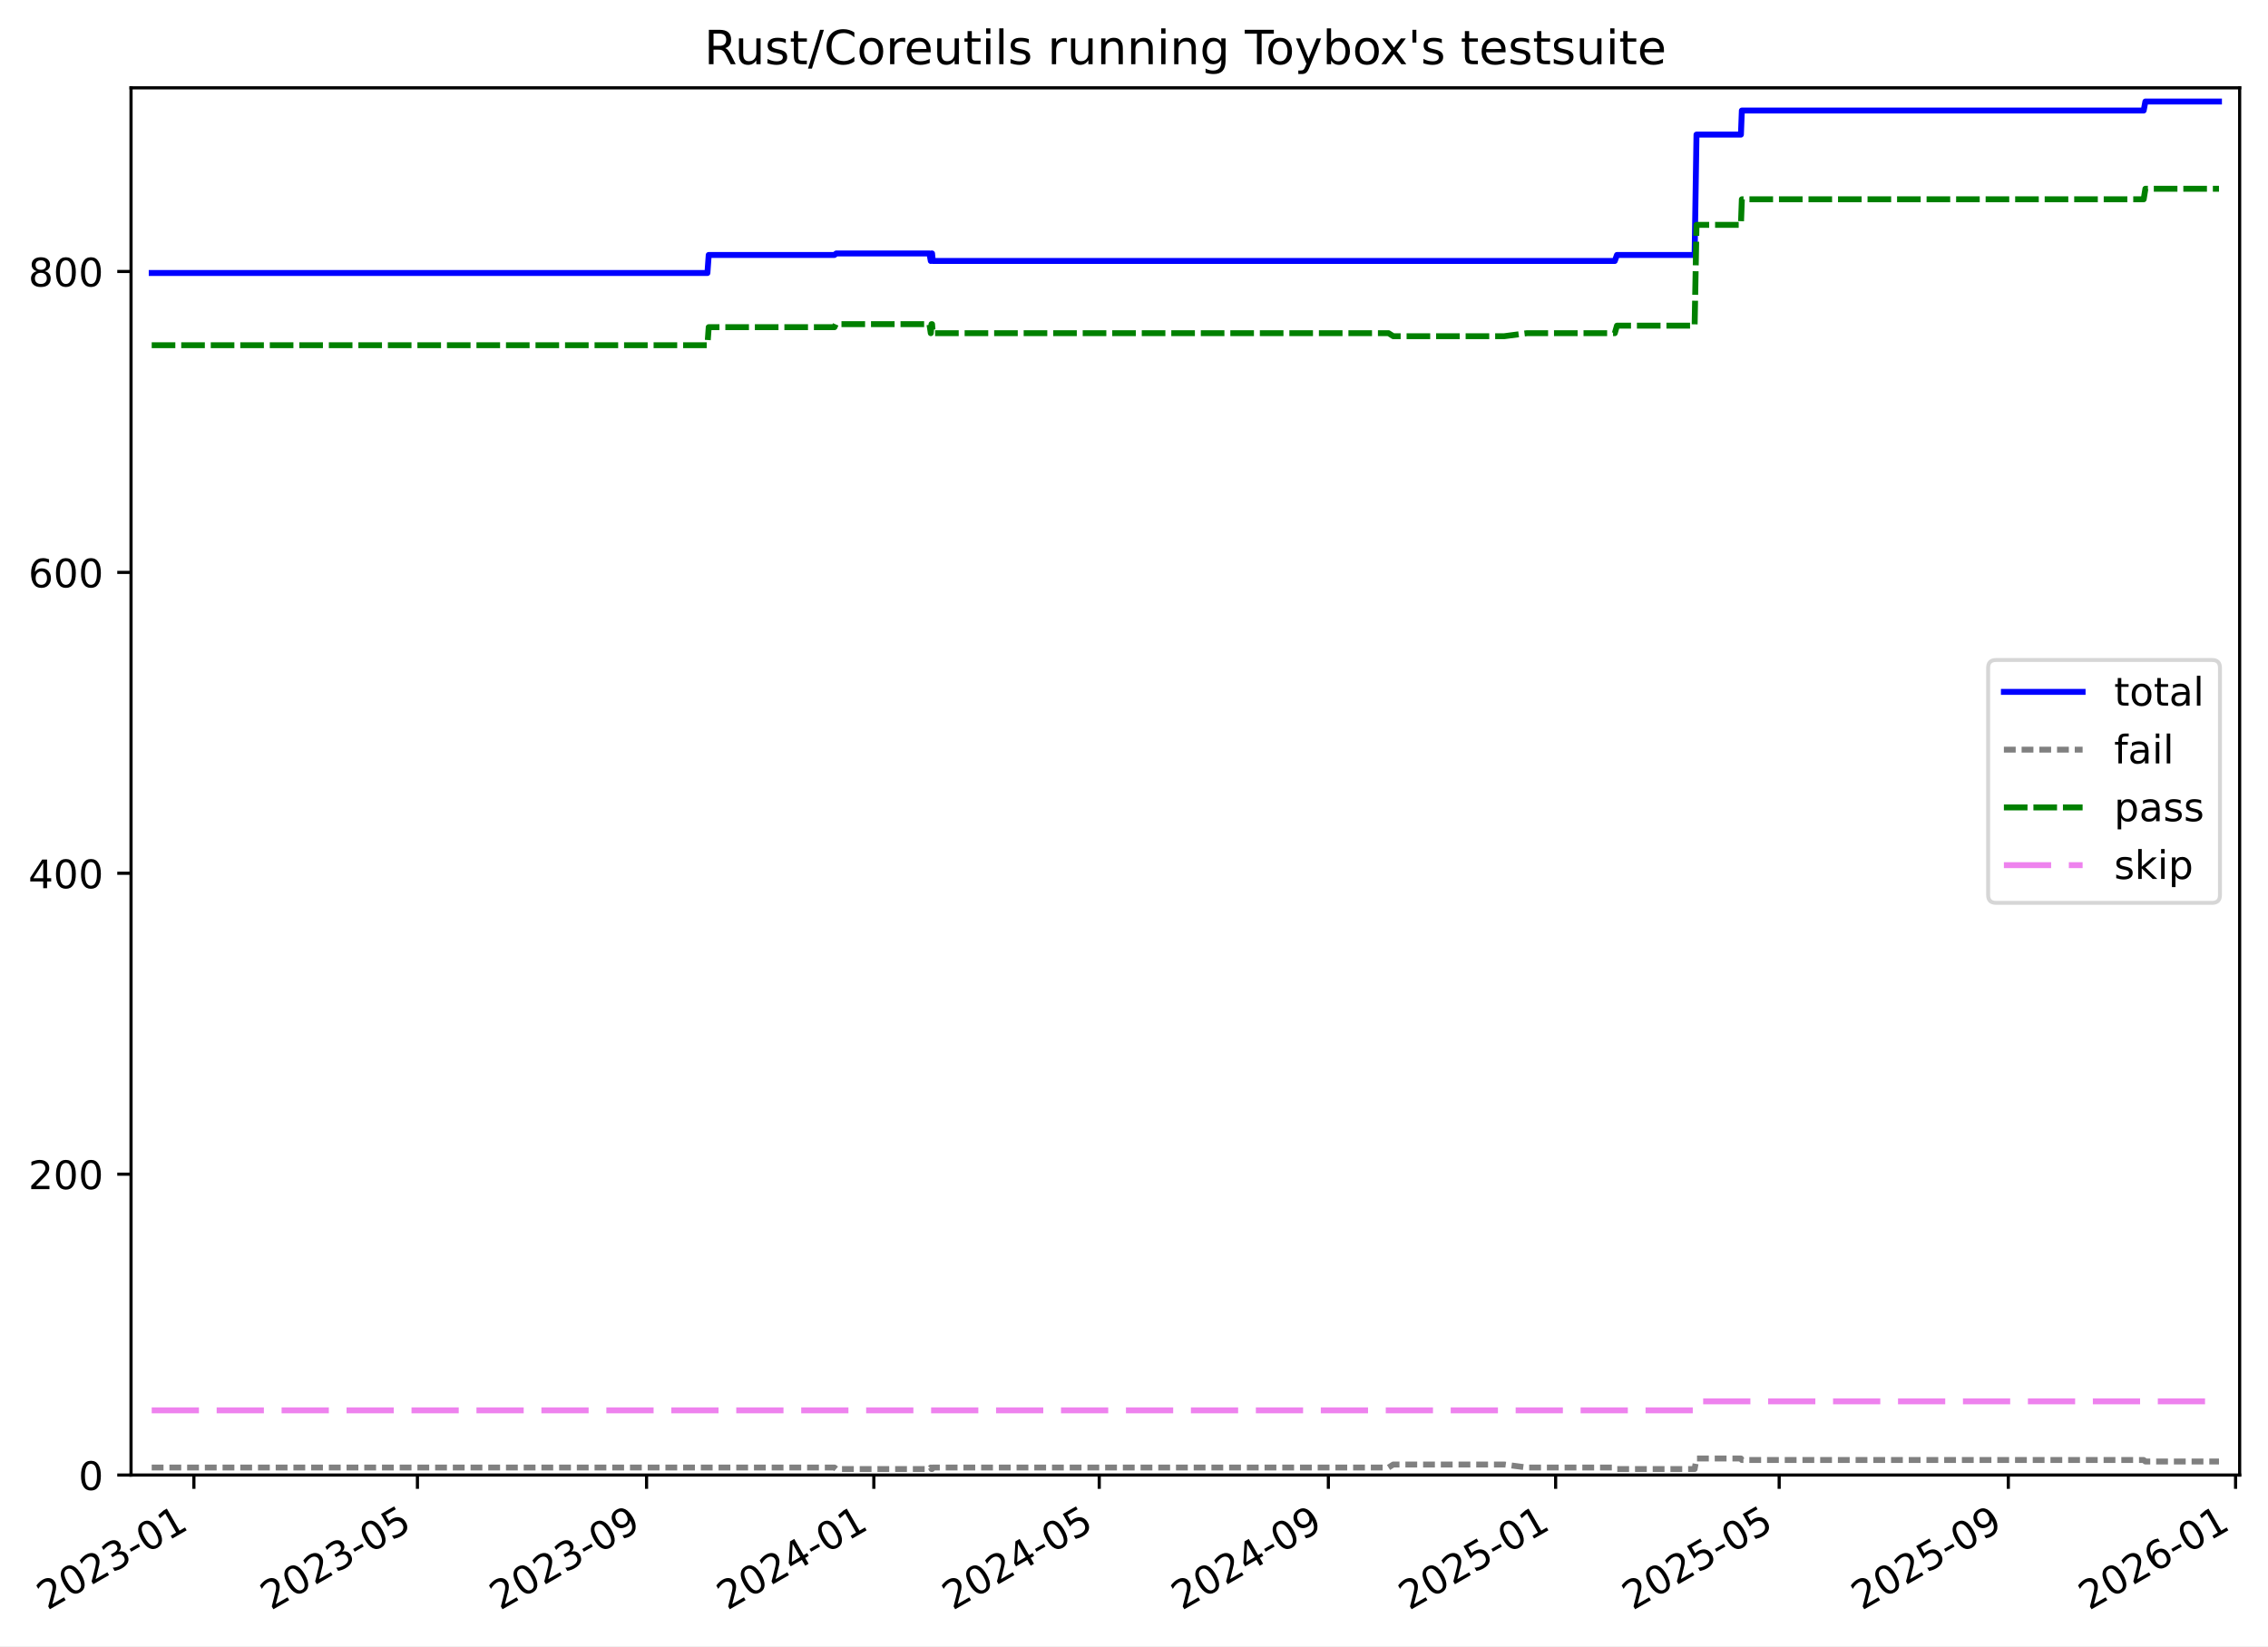
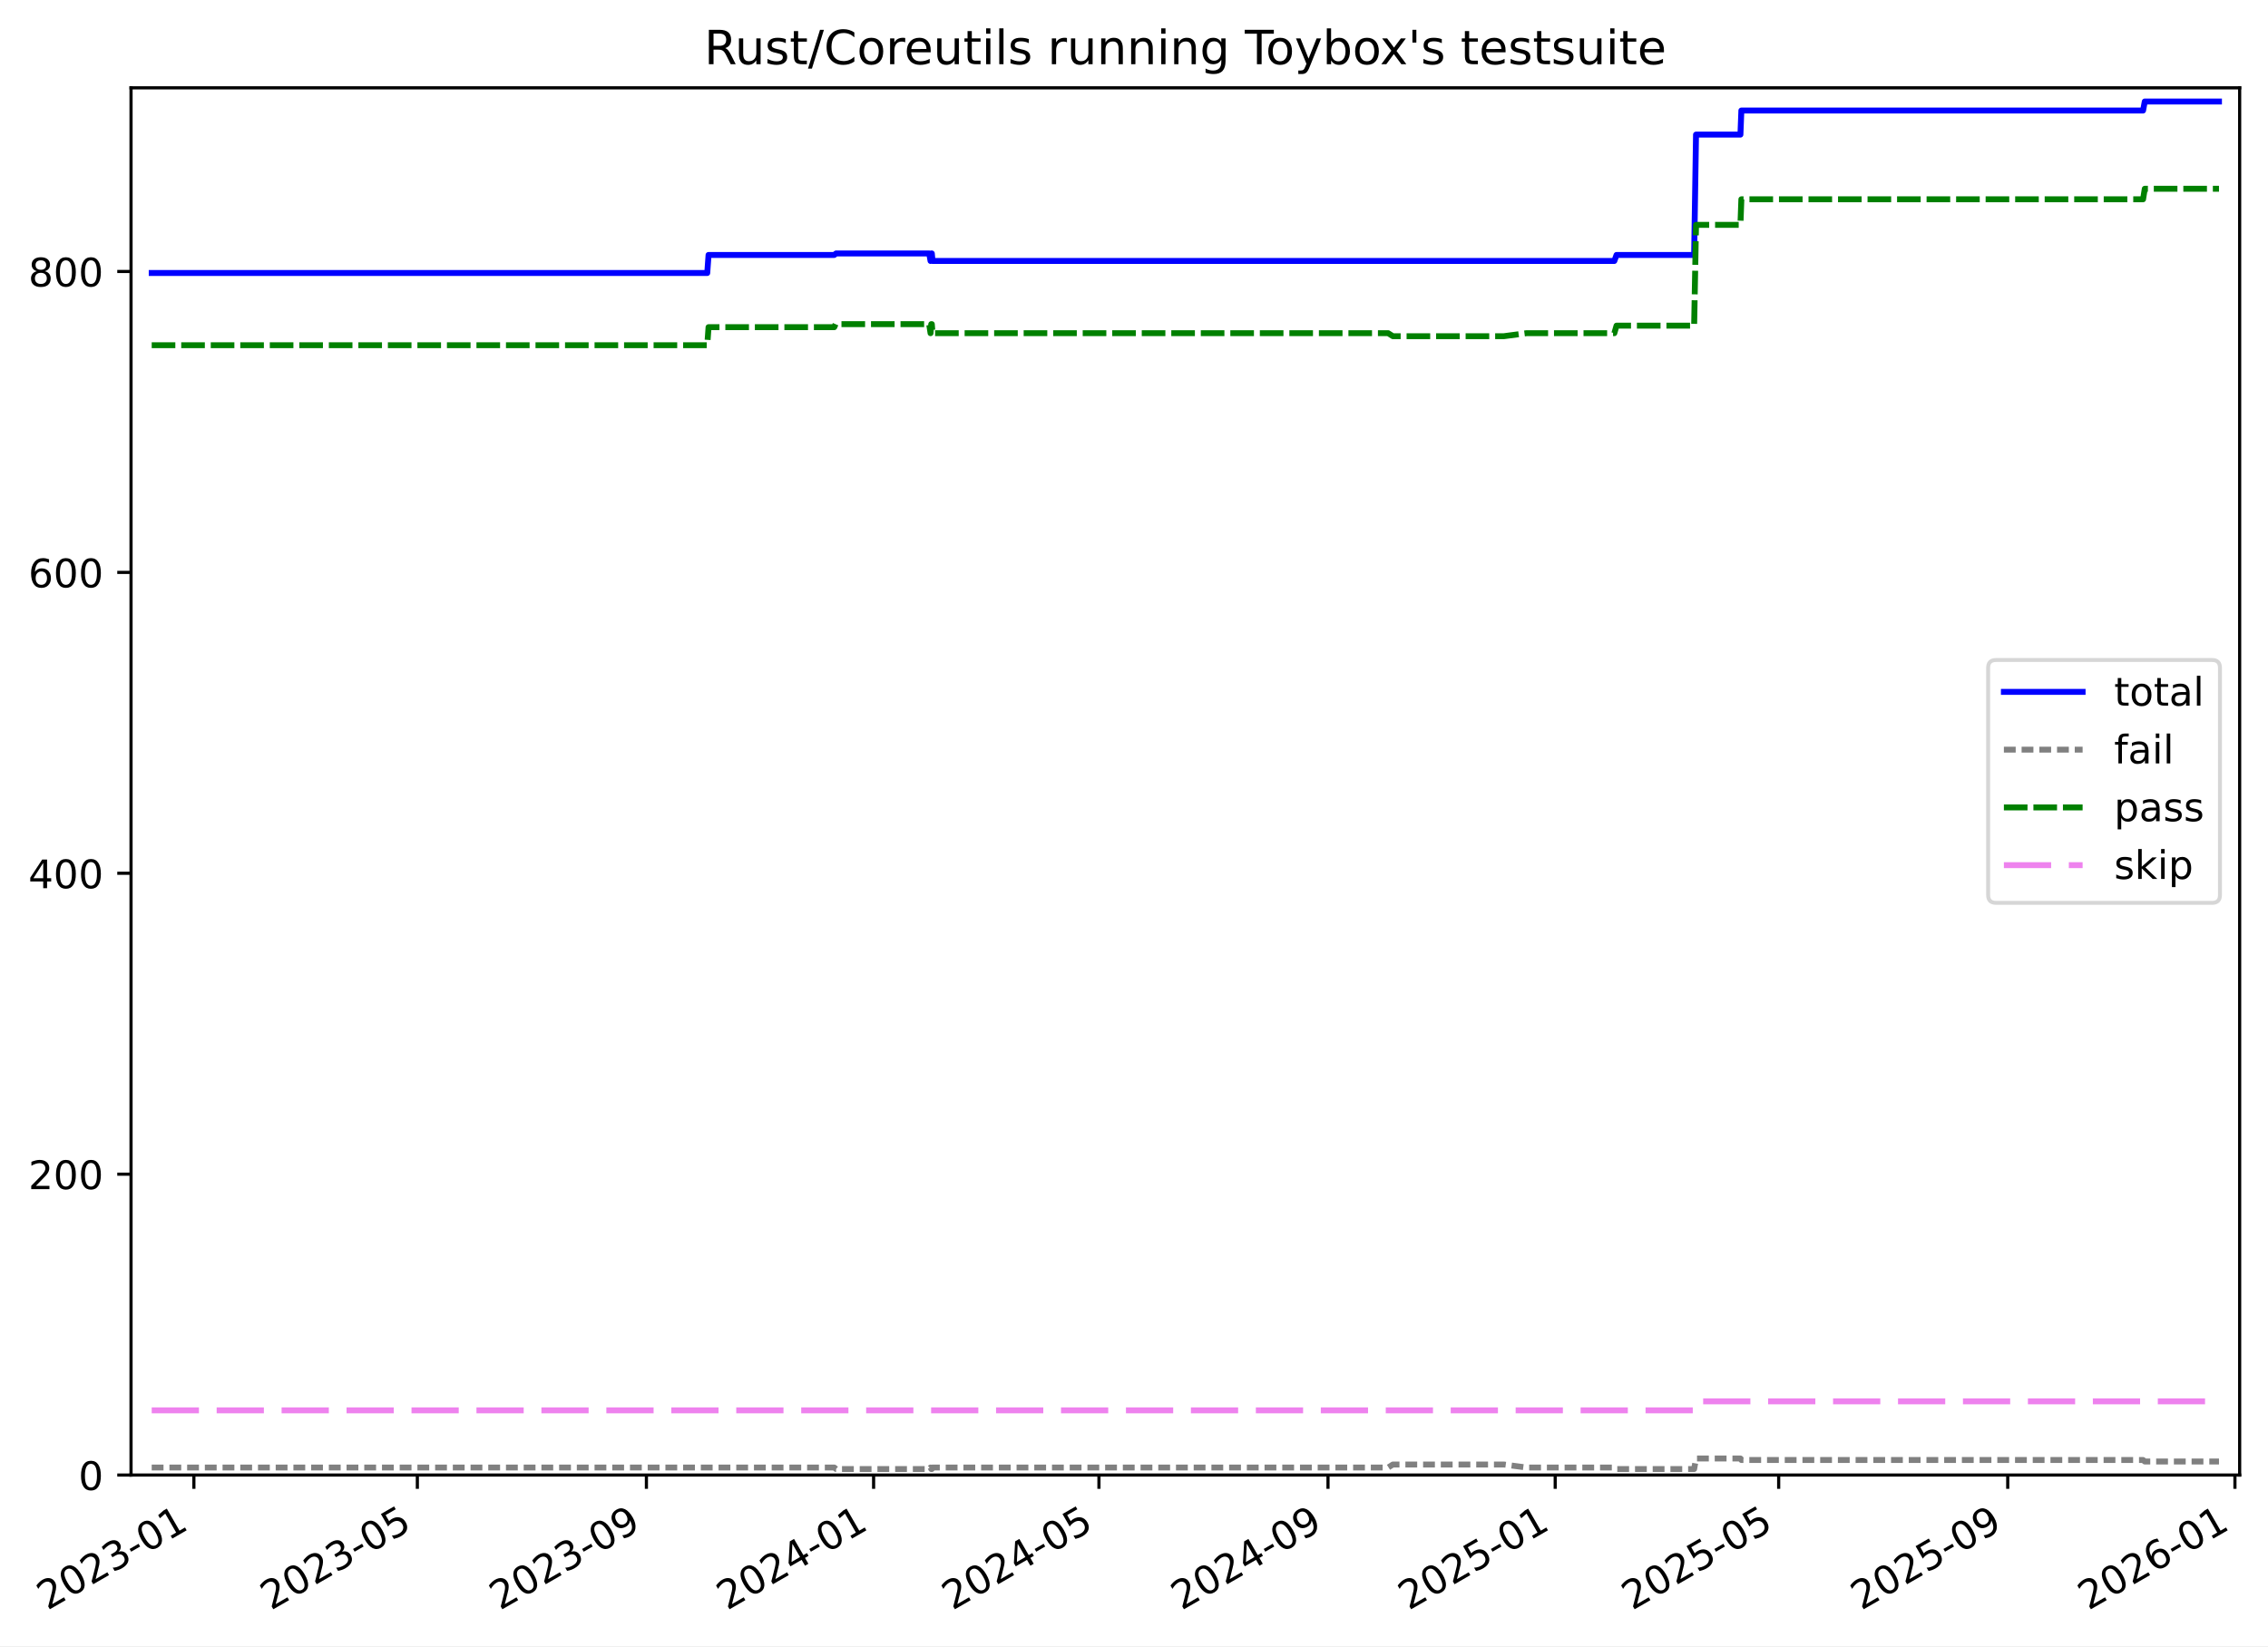
<svg xmlns="http://www.w3.org/2000/svg" xmlns:xlink="http://www.w3.org/1999/xlink" width="576.168pt" height="418.303pt" viewBox="0 0 576.168 418.303" version="1.1">
  <defs>
    <style type="text/css">*{stroke-linejoin: round; stroke-linecap: butt}</style>
  </defs>
  <g id="figure_1">
    <g id="patch_1">
      <path d="M -0 418.303  L 576.168 418.303  L 576.168 0  L -0 0  z " style="fill: #ffffff" />
    </g>
    <g id="axes_1">
      <g id="patch_2">
        <path d="M 33.288 374.83  L 568.967 374.83  L 568.967 22.318  L 33.288 22.318  z " style="fill: #ffffff" />
      </g>
      <g id="matplotlib.axis_1">
        <g id="xtick_1">
          <g id="line2d_1">
            <defs>
-               <path id="mf4061cdb44" d="M 0 0  L 0 3.5  " style="stroke: #000000; stroke-width: 0.8" />
-             </defs>
-             <g>
-               <use xlink:href="#mf4061cdb44" x="49.257" y="374.83" style="stroke: #000000; stroke-width: 0.8" />
+               <path id="m6b69912fb0" d="M 0 0  L 0 3.5  " style="stroke: #000000; stroke-width: 0.8" />
+             </defs>
+             <g>
+               <use xlink:href="#m6b69912fb0" x="49.253" y="374.83" style="stroke: #000000; stroke-width: 0.8" />
            </g>
          </g>
          <g id="text_1">
-             <g transform="translate(12.03173 409.302) rotate(-30) scale(0.1 -0.1)">
+             <g transform="translate(12.02842 409.302) rotate(-30) scale(0.1 -0.1)">
              <defs>
                <path id="DejaVuSans-32" d="M 1228 531  L 3431 531  L 3431 0  L 469 0  L 469 531  Q 828 903 1448 1529  Q 2069 2156 2228 2338  Q 2531 2678 2651 2914  Q 2772 3150 2772 3378  Q 2772 3750 2511 3984  Q 2250 4219 1831 4219  Q 1534 4219 1204 4116  Q 875 4013 500 3803  L 500 4441  Q 881 4594 1212 4672  Q 1544 4750 1819 4750  Q 2544 4750 2975 4387  Q 3406 4025 3406 3419  Q 3406 3131 3298 2873  Q 3191 2616 2906 2266  Q 2828 2175 2409 1742  Q 1991 1309 1228 531  z " transform="scale(0.015625)" />
                <path id="DejaVuSans-30" d="M 2034 4250  Q 1547 4250 1301 3770  Q 1056 3291 1056 2328  Q 1056 1369 1301 889  Q 1547 409 2034 409  Q 2525 409 2770 889  Q 3016 1369 3016 2328  Q 3016 3291 2770 3770  Q 2525 4250 2034 4250  z M 2034 4750  Q 2819 4750 3233 4129  Q 3647 3509 3647 2328  Q 3647 1150 3233 529  Q 2819 -91 2034 -91  Q 1250 -91 836 529  Q 422 1150 422 2328  Q 422 3509 836 4129  Q 1250 4750 2034 4750  z " transform="scale(0.015625)" />
                <path id="DejaVuSans-33" d="M 2597 2516  Q 3050 2419 3304 2112  Q 3559 1806 3559 1356  Q 3559 666 3084 287  Q 2609 -91 1734 -91  Q 1441 -91 1130 -33  Q 819 25 488 141  L 488 750  Q 750 597 1062 519  Q 1375 441 1716 441  Q 2309 441 2620 675  Q 2931 909 2931 1356  Q 2931 1769 2642 2001  Q 2353 2234 1838 2234  L 1294 2234  L 1294 2753  L 1863 2753  Q 2328 2753 2575 2939  Q 2822 3125 2822 3475  Q 2822 3834 2567 4026  Q 2313 4219 1838 4219  Q 1578 4219 1281 4162  Q 984 4106 628 3988  L 628 4550  Q 988 4650 1302 4700  Q 1616 4750 1894 4750  Q 2613 4750 3031 4423  Q 3450 4097 3450 3541  Q 3450 3153 3228 2886  Q 3006 2619 2597 2516  z " transform="scale(0.015625)" />
                <path id="DejaVuSans-2d" d="M 313 2009  L 1997 2009  L 1997 1497  L 313 1497  L 313 2009  z " transform="scale(0.015625)" />
                <path id="DejaVuSans-31" d="M 794 531  L 1825 531  L 1825 4091  L 703 3866  L 703 4441  L 1819 4666  L 2450 4666  L 2450 531  L 3481 531  L 3481 0  L 794 0  L 794 531  z " transform="scale(0.015625)" />
              </defs>
              <use xlink:href="#DejaVuSans-32" />
              <use xlink:href="#DejaVuSans-30" x="63.623" />
              <use xlink:href="#DejaVuSans-32" x="127.246" />
              <use xlink:href="#DejaVuSans-33" x="190.869" />
              <use xlink:href="#DejaVuSans-2d" x="254.492" />
              <use xlink:href="#DejaVuSans-30" x="290.576" />
              <use xlink:href="#DejaVuSans-31" x="354.199" />
            </g>
          </g>
        </g>
        <g id="xtick_2">
          <g id="line2d_2">
            <g>
-               <use xlink:href="#mf4061cdb44" x="106.046" y="374.83" style="stroke: #000000; stroke-width: 0.8" />
+               <use xlink:href="#m6b69912fb0" x="106.025" y="374.83" style="stroke: #000000; stroke-width: 0.8" />
            </g>
          </g>
          <g id="text_2">
-             <g transform="translate(68.82093 409.302) rotate(-30) scale(0.1 -0.1)">
+             <g transform="translate(68.80008 409.302) rotate(-30) scale(0.1 -0.1)">
              <defs>
                <path id="DejaVuSans-35" d="M 691 4666  L 3169 4666  L 3169 4134  L 1269 4134  L 1269 2991  Q 1406 3038 1543 3061  Q 1681 3084 1819 3084  Q 2600 3084 3056 2656  Q 3513 2228 3513 1497  Q 3513 744 3044 326  Q 2575 -91 1722 -91  Q 1428 -91 1123 -41  Q 819 9 494 109  L 494 744  Q 775 591 1075 516  Q 1375 441 1709 441  Q 2250 441 2565 725  Q 2881 1009 2881 1497  Q 2881 1984 2565 2268  Q 2250 2553 1709 2553  Q 1456 2553 1204 2497  Q 953 2441 691 2322  L 691 4666  z " transform="scale(0.015625)" />
              </defs>
              <use xlink:href="#DejaVuSans-32" />
              <use xlink:href="#DejaVuSans-30" x="63.623" />
              <use xlink:href="#DejaVuSans-32" x="127.246" />
              <use xlink:href="#DejaVuSans-33" x="190.869" />
              <use xlink:href="#DejaVuSans-2d" x="254.492" />
              <use xlink:href="#DejaVuSans-30" x="290.576" />
              <use xlink:href="#DejaVuSans-35" x="354.199" />
            </g>
          </g>
        </g>
        <g id="xtick_3">
          <g id="line2d_3">
            <g>
-               <use xlink:href="#mf4061cdb44" x="164.255" y="374.83" style="stroke: #000000; stroke-width: 0.8" />
+               <use xlink:href="#m6b69912fb0" x="164.216" y="374.83" style="stroke: #000000; stroke-width: 0.8" />
            </g>
          </g>
          <g id="text_3">
-             <g transform="translate(127.0299 409.302) rotate(-30) scale(0.1 -0.1)">
+             <g transform="translate(126.991 409.302) rotate(-30) scale(0.1 -0.1)">
              <defs>
                <path id="DejaVuSans-39" d="M 703 97  L 703 672  Q 941 559 1184 500  Q 1428 441 1663 441  Q 2288 441 2617 861  Q 2947 1281 2994 2138  Q 2813 1869 2534 1725  Q 2256 1581 1919 1581  Q 1219 1581 811 2004  Q 403 2428 403 3163  Q 403 3881 828 4315  Q 1253 4750 1959 4750  Q 2769 4750 3195 4129  Q 3622 3509 3622 2328  Q 3622 1225 3098 567  Q 2575 -91 1691 -91  Q 1453 -91 1209 -44  Q 966 3 703 97  z M 1959 2075  Q 2384 2075 2632 2365  Q 2881 2656 2881 3163  Q 2881 3666 2632 3958  Q 2384 4250 1959 4250  Q 1534 4250 1286 3958  Q 1038 3666 1038 3163  Q 1038 2656 1286 2365  Q 1534 2075 1959 2075  z " transform="scale(0.015625)" />
              </defs>
              <use xlink:href="#DejaVuSans-32" />
              <use xlink:href="#DejaVuSans-30" x="63.623" />
              <use xlink:href="#DejaVuSans-32" x="127.246" />
              <use xlink:href="#DejaVuSans-33" x="190.869" />
              <use xlink:href="#DejaVuSans-2d" x="254.492" />
              <use xlink:href="#DejaVuSans-30" x="290.576" />
              <use xlink:href="#DejaVuSans-39" x="354.199" />
            </g>
          </g>
        </g>
        <g id="xtick_4">
          <g id="line2d_4">
            <g>
-               <use xlink:href="#mf4061cdb44" x="221.99" y="374.83" style="stroke: #000000; stroke-width: 0.8" />
+               <use xlink:href="#m6b69912fb0" x="221.934" y="374.83" style="stroke: #000000; stroke-width: 0.8" />
            </g>
          </g>
          <g id="text_4">
-             <g transform="translate(184.7655 409.302) rotate(-30) scale(0.1 -0.1)">
+             <g transform="translate(184.7089 409.302) rotate(-30) scale(0.1 -0.1)">
              <defs>
                <path id="DejaVuSans-34" d="M 2419 4116  L 825 1625  L 2419 1625  L 2419 4116  z M 2253 4666  L 3047 4666  L 3047 1625  L 3713 1625  L 3713 1100  L 3047 1100  L 3047 0  L 2419 0  L 2419 1100  L 313 1100  L 313 1709  L 2253 4666  z " transform="scale(0.015625)" />
              </defs>
              <use xlink:href="#DejaVuSans-32" />
              <use xlink:href="#DejaVuSans-30" x="63.623" />
              <use xlink:href="#DejaVuSans-32" x="127.246" />
              <use xlink:href="#DejaVuSans-34" x="190.869" />
              <use xlink:href="#DejaVuSans-2d" x="254.492" />
              <use xlink:href="#DejaVuSans-30" x="290.576" />
              <use xlink:href="#DejaVuSans-31" x="354.199" />
            </g>
          </g>
        </g>
        <g id="xtick_5">
          <g id="line2d_5">
            <g>
-               <use xlink:href="#mf4061cdb44" x="279.253" y="374.83" style="stroke: #000000; stroke-width: 0.8" />
+               <use xlink:href="#m6b69912fb0" x="279.178" y="374.83" style="stroke: #000000; stroke-width: 0.8" />
            </g>
          </g>
          <g id="text_5">
-             <g transform="translate(242.028 409.302) rotate(-30) scale(0.1 -0.1)">
+             <g transform="translate(241.9536 409.302) rotate(-30) scale(0.1 -0.1)">
              <use xlink:href="#DejaVuSans-32" />
              <use xlink:href="#DejaVuSans-30" x="63.623" />
              <use xlink:href="#DejaVuSans-32" x="127.246" />
              <use xlink:href="#DejaVuSans-34" x="190.869" />
              <use xlink:href="#DejaVuSans-2d" x="254.492" />
              <use xlink:href="#DejaVuSans-30" x="290.576" />
              <use xlink:href="#DejaVuSans-35" x="354.199" />
            </g>
          </g>
        </g>
        <g id="xtick_6">
          <g id="line2d_6">
            <g>
-               <use xlink:href="#mf4061cdb44" x="337.462" y="374.83" style="stroke: #000000; stroke-width: 0.8" />
+               <use xlink:href="#m6b69912fb0" x="337.369" y="374.83" style="stroke: #000000; stroke-width: 0.8" />
            </g>
          </g>
          <g id="text_6">
-             <g transform="translate(300.2369 409.302) rotate(-30) scale(0.1 -0.1)">
+             <g transform="translate(300.1446 409.302) rotate(-30) scale(0.1 -0.1)">
              <use xlink:href="#DejaVuSans-32" />
              <use xlink:href="#DejaVuSans-30" x="63.623" />
              <use xlink:href="#DejaVuSans-32" x="127.246" />
              <use xlink:href="#DejaVuSans-34" x="190.869" />
              <use xlink:href="#DejaVuSans-2d" x="254.492" />
              <use xlink:href="#DejaVuSans-30" x="290.576" />
              <use xlink:href="#DejaVuSans-39" x="354.199" />
            </g>
          </g>
        </g>
        <g id="xtick_7">
          <g id="line2d_7">
            <g>
-               <use xlink:href="#mf4061cdb44" x="395.197" y="374.83" style="stroke: #000000; stroke-width: 0.8" />
+               <use xlink:href="#m6b69912fb0" x="395.087" y="374.83" style="stroke: #000000; stroke-width: 0.8" />
            </g>
          </g>
          <g id="text_7">
-             <g transform="translate(357.9726 409.302) rotate(-30) scale(0.1 -0.1)">
+             <g transform="translate(357.8624 409.302) rotate(-30) scale(0.1 -0.1)">
              <use xlink:href="#DejaVuSans-32" />
              <use xlink:href="#DejaVuSans-30" x="63.623" />
              <use xlink:href="#DejaVuSans-32" x="127.246" />
              <use xlink:href="#DejaVuSans-35" x="190.869" />
              <use xlink:href="#DejaVuSans-2d" x="254.492" />
              <use xlink:href="#DejaVuSans-30" x="290.576" />
              <use xlink:href="#DejaVuSans-31" x="354.199" />
            </g>
          </g>
        </g>
        <g id="xtick_8">
          <g id="line2d_8">
            <g>
-               <use xlink:href="#mf4061cdb44" x="451.987" y="374.83" style="stroke: #000000; stroke-width: 0.8" />
+               <use xlink:href="#m6b69912fb0" x="451.859" y="374.83" style="stroke: #000000; stroke-width: 0.8" />
            </g>
          </g>
          <g id="text_8">
-             <g transform="translate(414.7618 409.302) rotate(-30) scale(0.1 -0.1)">
+             <g transform="translate(414.6341 409.302) rotate(-30) scale(0.1 -0.1)">
              <use xlink:href="#DejaVuSans-32" />
              <use xlink:href="#DejaVuSans-30" x="63.623" />
              <use xlink:href="#DejaVuSans-32" x="127.246" />
              <use xlink:href="#DejaVuSans-35" x="190.869" />
              <use xlink:href="#DejaVuSans-2d" x="254.492" />
              <use xlink:href="#DejaVuSans-30" x="290.576" />
              <use xlink:href="#DejaVuSans-35" x="354.199" />
            </g>
          </g>
        </g>
        <g id="xtick_9">
          <g id="line2d_9">
            <g>
-               <use xlink:href="#mf4061cdb44" x="510.196" y="374.83" style="stroke: #000000; stroke-width: 0.8" />
+               <use xlink:href="#m6b69912fb0" x="510.05" y="374.83" style="stroke: #000000; stroke-width: 0.8" />
            </g>
          </g>
          <g id="text_9">
-             <g transform="translate(472.9707 409.302) rotate(-30) scale(0.1 -0.1)">
+             <g transform="translate(472.825 409.302) rotate(-30) scale(0.1 -0.1)">
              <use xlink:href="#DejaVuSans-32" />
              <use xlink:href="#DejaVuSans-30" x="63.623" />
              <use xlink:href="#DejaVuSans-32" x="127.246" />
              <use xlink:href="#DejaVuSans-35" x="190.869" />
              <use xlink:href="#DejaVuSans-2d" x="254.492" />
              <use xlink:href="#DejaVuSans-30" x="290.576" />
              <use xlink:href="#DejaVuSans-39" x="354.199" />
            </g>
          </g>
        </g>
        <g id="xtick_10">
          <g id="line2d_10">
            <g>
-               <use xlink:href="#mf4061cdb44" x="567.931" y="374.83" style="stroke: #000000; stroke-width: 0.8" />
+               <use xlink:href="#m6b69912fb0" x="567.768" y="374.83" style="stroke: #000000; stroke-width: 0.8" />
            </g>
          </g>
          <g id="text_10">
-             <g transform="translate(530.7064 409.302) rotate(-30) scale(0.1 -0.1)">
+             <g transform="translate(530.5428 409.302) rotate(-30) scale(0.1 -0.1)">
              <defs>
                <path id="DejaVuSans-36" d="M 2113 2584  Q 1688 2584 1439 2293  Q 1191 2003 1191 1497  Q 1191 994 1439 701  Q 1688 409 2113 409  Q 2538 409 2786 701  Q 3034 994 3034 1497  Q 3034 2003 2786 2293  Q 2538 2584 2113 2584  z M 3366 4563  L 3366 3988  Q 3128 4100 2886 4159  Q 2644 4219 2406 4219  Q 1781 4219 1451 3797  Q 1122 3375 1075 2522  Q 1259 2794 1537 2939  Q 1816 3084 2150 3084  Q 2853 3084 3261 2657  Q 3669 2231 3669 1497  Q 3669 778 3244 343  Q 2819 -91 2113 -91  Q 1303 -91 875 529  Q 447 1150 447 2328  Q 447 3434 972 4092  Q 1497 4750 2381 4750  Q 2619 4750 2861 4703  Q 3103 4656 3366 4563  z " transform="scale(0.015625)" />
              </defs>
              <use xlink:href="#DejaVuSans-32" />
              <use xlink:href="#DejaVuSans-30" x="63.623" />
              <use xlink:href="#DejaVuSans-32" x="127.246" />
              <use xlink:href="#DejaVuSans-36" x="190.869" />
              <use xlink:href="#DejaVuSans-2d" x="254.492" />
              <use xlink:href="#DejaVuSans-30" x="290.576" />
              <use xlink:href="#DejaVuSans-31" x="354.199" />
            </g>
          </g>
        </g>
      </g>
      <g id="matplotlib.axis_2">
        <g id="ytick_1">
          <g id="line2d_11">
            <defs>
-               <path id="m7c2506ab5d" d="M 0 0  L -3.5 0  " style="stroke: #000000; stroke-width: 0.8" />
-             </defs>
-             <g>
-               <use xlink:href="#m7c2506ab5d" x="33.288" y="374.83" style="stroke: #000000; stroke-width: 0.8" />
+               <path id="mf73c88b215" d="M 0 0  L -3.5 0  " style="stroke: #000000; stroke-width: 0.8" />
+             </defs>
+             <g>
+               <use xlink:href="#mf73c88b215" x="33.288" y="374.83" style="stroke: #000000; stroke-width: 0.8" />
            </g>
          </g>
          <g id="text_11">
            <g transform="translate(19.925 378.6293) scale(0.1 -0.1)">
              <use xlink:href="#DejaVuSans-30" />
            </g>
          </g>
        </g>
        <g id="ytick_2">
          <g id="line2d_12">
            <g>
-               <use xlink:href="#m7c2506ab5d" x="33.288" y="298.371" style="stroke: #000000; stroke-width: 0.8" />
+               <use xlink:href="#mf73c88b215" x="33.288" y="298.371" style="stroke: #000000; stroke-width: 0.8" />
            </g>
          </g>
          <g id="text_12">
            <g transform="translate(7.2 302.17) scale(0.1 -0.1)">
              <use xlink:href="#DejaVuSans-32" />
              <use xlink:href="#DejaVuSans-30" x="63.623" />
              <use xlink:href="#DejaVuSans-30" x="127.246" />
            </g>
          </g>
        </g>
        <g id="ytick_3">
          <g id="line2d_13">
            <g>
-               <use xlink:href="#m7c2506ab5d" x="33.288" y="221.911" style="stroke: #000000; stroke-width: 0.8" />
+               <use xlink:href="#mf73c88b215" x="33.288" y="221.911" style="stroke: #000000; stroke-width: 0.8" />
            </g>
          </g>
          <g id="text_13">
            <g transform="translate(7.2 225.7106) scale(0.1 -0.1)">
              <use xlink:href="#DejaVuSans-34" />
              <use xlink:href="#DejaVuSans-30" x="63.623" />
              <use xlink:href="#DejaVuSans-30" x="127.246" />
            </g>
          </g>
        </g>
        <g id="ytick_4">
          <g id="line2d_14">
            <g>
-               <use xlink:href="#m7c2506ab5d" x="33.288" y="145.452" style="stroke: #000000; stroke-width: 0.8" />
+               <use xlink:href="#mf73c88b215" x="33.288" y="145.452" style="stroke: #000000; stroke-width: 0.8" />
            </g>
          </g>
          <g id="text_14">
            <g transform="translate(7.2 149.2513) scale(0.1 -0.1)">
              <use xlink:href="#DejaVuSans-36" />
              <use xlink:href="#DejaVuSans-30" x="63.623" />
              <use xlink:href="#DejaVuSans-30" x="127.246" />
            </g>
          </g>
        </g>
        <g id="ytick_5">
          <g id="line2d_15">
            <g>
-               <use xlink:href="#m7c2506ab5d" x="33.288" y="68.993" style="stroke: #000000; stroke-width: 0.8" />
+               <use xlink:href="#mf73c88b215" x="33.288" y="68.993" style="stroke: #000000; stroke-width: 0.8" />
            </g>
          </g>
          <g id="text_15">
            <g transform="translate(7.2 72.79195) scale(0.1 -0.1)">
              <defs>
                <path id="DejaVuSans-38" d="M 2034 2216  Q 1584 2216 1326 1975  Q 1069 1734 1069 1313  Q 1069 891 1326 650  Q 1584 409 2034 409  Q 2484 409 2743 651  Q 3003 894 3003 1313  Q 3003 1734 2745 1975  Q 2488 2216 2034 2216  z M 1403 2484  Q 997 2584 770 2862  Q 544 3141 544 3541  Q 544 4100 942 4425  Q 1341 4750 2034 4750  Q 2731 4750 3128 4425  Q 3525 4100 3525 3541  Q 3525 3141 3298 2862  Q 3072 2584 2669 2484  Q 3125 2378 3379 2068  Q 3634 1759 3634 1313  Q 3634 634 3220 271  Q 2806 -91 2034 -91  Q 1263 -91 848 271  Q 434 634 434 1313  Q 434 1759 690 2068  Q 947 2378 1403 2484  z M 1172 3481  Q 1172 3119 1398 2916  Q 1625 2713 2034 2713  Q 2441 2713 2670 2916  Q 2900 3119 2900 3481  Q 2900 3844 2670 4047  Q 2441 4250 2034 4250  Q 1625 4250 1398 4047  Q 1172 3844 1172 3481  z " transform="scale(0.015625)" />
              </defs>
              <use xlink:href="#DejaVuSans-38" />
              <use xlink:href="#DejaVuSans-30" x="63.623" />
              <use xlink:href="#DejaVuSans-30" x="127.246" />
            </g>
          </g>
        </g>
      </g>
      <g id="line2d_16">
-         <path d="M 38.539 69.375  L 179.717 69.375  L 180.043 64.787  L 211.987 64.787  L 212.452 64.405  L 236.109 64.405  L 236.459 66.317  L 236.638 64.405  L 236.785 64.405  L 236.966 66.317  L 410.226 66.317  L 410.782 64.787  L 430.507 64.787  L 430.982 34.204  L 442.268 34.204  L 442.504 28.087  L 544.585 28.087  L 545.02 25.793  L 563.716 25.793  L 563.716 25.793  " clip-path="url(#p902ae637f3)" style="fill: none; stroke: #0000ff; stroke-width: 1.5; stroke-linecap: square" />
+         <path d="M 38.539 69.375  L 179.673 69.375  L 179.999 64.787  L 211.934 64.787  L 212.398 64.405  L 236.048 64.405  L 236.397 66.317  L 236.576 64.405  L 236.724 64.405  L 236.904 66.317  L 410.111 66.317  L 410.667 64.787  L 430.386 64.787  L 430.861 34.204  L 442.143 34.204  L 442.379 28.087  L 544.429 28.087  L 544.863 25.793  L 563.716 25.793  L 563.716 25.793  " clip-path="url(#pcd3e684e21)" style="fill: none; stroke: #0000ff; stroke-width: 1.5; stroke-linecap: square" />
      </g>
      <g id="line2d_17">
-         <path d="M 38.539 372.919  L 211.987 372.919  L 212.452 373.301  L 236.109 373.301  L 236.459 372.919  L 236.638 373.301  L 236.785 373.301  L 236.966 372.919  L 352.748 372.919  L 353.946 372.154  L 382.158 372.154  L 387.916 372.919  L 410.226 372.919  L 410.782 373.301  L 430.507 373.301  L 430.982 370.625  L 442.268 370.625  L 442.504 371.007  L 544.585 371.007  L 545.02 371.389  L 563.716 371.389  L 563.716 371.389  " clip-path="url(#p902ae637f3)" style="fill: none; stroke-dasharray: 3,1.5; stroke-dashoffset: 0; stroke: #808080; stroke-width: 1.5" />
+         <path d="M 38.539 372.919  L 211.934 372.919  L 212.398 373.301  L 236.048 373.301  L 236.397 372.919  L 236.576 373.301  L 236.724 373.301  L 236.904 372.919  L 352.651 372.919  L 353.849 372.154  L 382.052 372.154  L 387.808 372.919  L 410.111 372.919  L 410.667 373.301  L 430.386 373.301  L 430.861 370.625  L 442.143 370.625  L 442.379 371.007  L 544.429 371.007  L 544.863 371.389  L 563.716 371.389  L 563.716 371.389  " clip-path="url(#pcd3e684e21)" style="fill: none; stroke-dasharray: 3,1.5; stroke-dashoffset: 0; stroke: #808080; stroke-width: 1.5" />
      </g>
      <g id="line2d_18">
-         <path d="M 38.539 87.725  L 179.717 87.725  L 180.043 83.138  L 211.987 83.138  L 212.323 82.373  L 236.109 82.373  L 236.459 84.667  L 236.638 82.373  L 236.785 82.373  L 236.966 84.667  L 352.748 84.667  L 353.946 85.431  L 382.158 85.431  L 387.916 84.667  L 410.226 84.667  L 410.782 82.755  L 430.507 82.755  L 430.982 57.142  L 442.268 57.142  L 442.504 50.642  L 544.585 50.642  L 545.02 47.966  L 563.716 47.966  L 563.716 47.966  " clip-path="url(#p902ae637f3)" style="fill: none; stroke-dasharray: 6,1.5; stroke-dashoffset: 0; stroke: #008000; stroke-width: 1.5" />
+         <path d="M 38.539 87.725  L 179.673 87.725  L 179.999 83.138  L 211.934 83.138  L 212.269 82.373  L 236.048 82.373  L 236.397 84.667  L 236.576 82.373  L 236.724 82.373  L 236.904 84.667  L 352.651 84.667  L 353.849 85.431  L 382.052 85.431  L 387.808 84.667  L 410.111 84.667  L 410.667 82.755  L 430.386 82.755  L 430.861 57.142  L 442.143 57.142  L 442.379 50.642  L 544.429 50.642  L 544.863 47.966  L 563.716 47.966  L 563.716 47.966  " clip-path="url(#pcd3e684e21)" style="fill: none; stroke-dasharray: 6,1.5; stroke-dashoffset: 0; stroke: #008000; stroke-width: 1.5" />
      </g>
      <g id="line2d_19">
-         <path d="M 38.539 358.391  L 430.507 358.391  L 430.982 356.098  L 563.716 356.098  L 563.716 356.098  " clip-path="url(#p902ae637f3)" style="fill: none; stroke-dasharray: 12,4.5; stroke-dashoffset: 0; stroke: #ee82ee; stroke-width: 1.5" />
+         <path d="M 38.539 358.391  L 430.386 358.391  L 430.861 356.098  L 563.716 356.098  L 563.716 356.098  " clip-path="url(#pcd3e684e21)" style="fill: none; stroke-dasharray: 12,4.5; stroke-dashoffset: 0; stroke: #ee82ee; stroke-width: 1.5" />
      </g>
      <g id="patch_3">
        <path d="M 33.288 374.83  L 33.288 22.318  " style="fill: none; stroke: #000000; stroke-width: 0.8; stroke-linejoin: miter; stroke-linecap: square" />
      </g>
      <g id="patch_4">
        <path d="M 568.967 374.83  L 568.967 22.318  " style="fill: none; stroke: #000000; stroke-width: 0.8; stroke-linejoin: miter; stroke-linecap: square" />
      </g>
      <g id="patch_5">
        <path d="M 33.288 374.83  L 568.967 374.83  " style="fill: none; stroke: #000000; stroke-width: 0.8; stroke-linejoin: miter; stroke-linecap: square" />
      </g>
      <g id="patch_6">
        <path d="M 33.288 22.318  L 568.967 22.318  " style="fill: none; stroke: #000000; stroke-width: 0.8; stroke-linejoin: miter; stroke-linecap: square" />
      </g>
      <g id="text_16">
        <g transform="translate(178.9084 16.31812) scale(0.12 -0.12)">
          <defs>
            <path id="DejaVuSans-52" d="M 2841 2188  Q 3044 2119 3236 1894  Q 3428 1669 3622 1275  L 4263 0  L 3584 0  L 2988 1197  Q 2756 1666 2539 1819  Q 2322 1972 1947 1972  L 1259 1972  L 1259 0  L 628 0  L 628 4666  L 2053 4666  Q 2853 4666 3247 4331  Q 3641 3997 3641 3322  Q 3641 2881 3436 2590  Q 3231 2300 2841 2188  z M 1259 4147  L 1259 2491  L 2053 2491  Q 2509 2491 2742 2702  Q 2975 2913 2975 3322  Q 2975 3731 2742 3939  Q 2509 4147 2053 4147  L 1259 4147  z " transform="scale(0.015625)" />
            <path id="DejaVuSans-75" d="M 544 1381  L 544 3500  L 1119 3500  L 1119 1403  Q 1119 906 1312 657  Q 1506 409 1894 409  Q 2359 409 2629 706  Q 2900 1003 2900 1516  L 2900 3500  L 3475 3500  L 3475 0  L 2900 0  L 2900 538  Q 2691 219 2414 64  Q 2138 -91 1772 -91  Q 1169 -91 856 284  Q 544 659 544 1381  z M 1991 3584  L 1991 3584  z " transform="scale(0.015625)" />
            <path id="DejaVuSans-73" d="M 2834 3397  L 2834 2853  Q 2591 2978 2328 3040  Q 2066 3103 1784 3103  Q 1356 3103 1142 2972  Q 928 2841 928 2578  Q 928 2378 1081 2264  Q 1234 2150 1697 2047  L 1894 2003  Q 2506 1872 2764 1633  Q 3022 1394 3022 966  Q 3022 478 2636 193  Q 2250 -91 1575 -91  Q 1294 -91 989 -36  Q 684 19 347 128  L 347 722  Q 666 556 975 473  Q 1284 391 1588 391  Q 1994 391 2212 530  Q 2431 669 2431 922  Q 2431 1156 2273 1281  Q 2116 1406 1581 1522  L 1381 1569  Q 847 1681 609 1914  Q 372 2147 372 2553  Q 372 3047 722 3315  Q 1072 3584 1716 3584  Q 2034 3584 2315 3537  Q 2597 3491 2834 3397  z " transform="scale(0.015625)" />
            <path id="DejaVuSans-74" d="M 1172 4494  L 1172 3500  L 2356 3500  L 2356 3053  L 1172 3053  L 1172 1153  Q 1172 725 1289 603  Q 1406 481 1766 481  L 2356 481  L 2356 0  L 1766 0  Q 1100 0 847 248  Q 594 497 594 1153  L 594 3053  L 172 3053  L 172 3500  L 594 3500  L 594 4494  L 1172 4494  z " transform="scale(0.015625)" />
            <path id="DejaVuSans-2f" d="M 1625 4666  L 2156 4666  L 531 -594  L 0 -594  L 1625 4666  z " transform="scale(0.015625)" />
            <path id="DejaVuSans-43" d="M 4122 4306  L 4122 3641  Q 3803 3938 3442 4084  Q 3081 4231 2675 4231  Q 1875 4231 1450 3742  Q 1025 3253 1025 2328  Q 1025 1406 1450 917  Q 1875 428 2675 428  Q 3081 428 3442 575  Q 3803 722 4122 1019  L 4122 359  Q 3791 134 3420 21  Q 3050 -91 2638 -91  Q 1578 -91 968 557  Q 359 1206 359 2328  Q 359 3453 968 4101  Q 1578 4750 2638 4750  Q 3056 4750 3426 4639  Q 3797 4528 4122 4306  z " transform="scale(0.015625)" />
            <path id="DejaVuSans-6f" d="M 1959 3097  Q 1497 3097 1228 2736  Q 959 2375 959 1747  Q 959 1119 1226 758  Q 1494 397 1959 397  Q 2419 397 2687 759  Q 2956 1122 2956 1747  Q 2956 2369 2687 2733  Q 2419 3097 1959 3097  z M 1959 3584  Q 2709 3584 3137 3096  Q 3566 2609 3566 1747  Q 3566 888 3137 398  Q 2709 -91 1959 -91  Q 1206 -91 779 398  Q 353 888 353 1747  Q 353 2609 779 3096  Q 1206 3584 1959 3584  z " transform="scale(0.015625)" />
            <path id="DejaVuSans-72" d="M 2631 2963  Q 2534 3019 2420 3045  Q 2306 3072 2169 3072  Q 1681 3072 1420 2755  Q 1159 2438 1159 1844  L 1159 0  L 581 0  L 581 3500  L 1159 3500  L 1159 2956  Q 1341 3275 1631 3429  Q 1922 3584 2338 3584  Q 2397 3584 2469 3576  Q 2541 3569 2628 3553  L 2631 2963  z " transform="scale(0.015625)" />
            <path id="DejaVuSans-65" d="M 3597 1894  L 3597 1613  L 953 1613  Q 991 1019 1311 708  Q 1631 397 2203 397  Q 2534 397 2845 478  Q 3156 559 3463 722  L 3463 178  Q 3153 47 2828 -22  Q 2503 -91 2169 -91  Q 1331 -91 842 396  Q 353 884 353 1716  Q 353 2575 817 3079  Q 1281 3584 2069 3584  Q 2775 3584 3186 3129  Q 3597 2675 3597 1894  z M 3022 2063  Q 3016 2534 2758 2815  Q 2500 3097 2075 3097  Q 1594 3097 1305 2825  Q 1016 2553 972 2059  L 3022 2063  z " transform="scale(0.015625)" />
            <path id="DejaVuSans-69" d="M 603 3500  L 1178 3500  L 1178 0  L 603 0  L 603 3500  z M 603 4863  L 1178 4863  L 1178 4134  L 603 4134  L 603 4863  z " transform="scale(0.015625)" />
            <path id="DejaVuSans-6c" d="M 603 4863  L 1178 4863  L 1178 0  L 603 0  L 603 4863  z " transform="scale(0.015625)" />
            <path id="DejaVuSans-20" transform="scale(0.015625)" />
            <path id="DejaVuSans-6e" d="M 3513 2113  L 3513 0  L 2938 0  L 2938 2094  Q 2938 2591 2744 2837  Q 2550 3084 2163 3084  Q 1697 3084 1428 2787  Q 1159 2491 1159 1978  L 1159 0  L 581 0  L 581 3500  L 1159 3500  L 1159 2956  Q 1366 3272 1645 3428  Q 1925 3584 2291 3584  Q 2894 3584 3203 3211  Q 3513 2838 3513 2113  z " transform="scale(0.015625)" />
            <path id="DejaVuSans-67" d="M 2906 1791  Q 2906 2416 2648 2759  Q 2391 3103 1925 3103  Q 1463 3103 1205 2759  Q 947 2416 947 1791  Q 947 1169 1205 825  Q 1463 481 1925 481  Q 2391 481 2648 825  Q 2906 1169 2906 1791  z M 3481 434  Q 3481 -459 3084 -895  Q 2688 -1331 1869 -1331  Q 1566 -1331 1297 -1286  Q 1028 -1241 775 -1147  L 775 -588  Q 1028 -725 1275 -790  Q 1522 -856 1778 -856  Q 2344 -856 2625 -561  Q 2906 -266 2906 331  L 2906 616  Q 2728 306 2450 153  Q 2172 0 1784 0  Q 1141 0 747 490  Q 353 981 353 1791  Q 353 2603 747 3093  Q 1141 3584 1784 3584  Q 2172 3584 2450 3431  Q 2728 3278 2906 2969  L 2906 3500  L 3481 3500  L 3481 434  z " transform="scale(0.015625)" />
            <path id="DejaVuSans-54" d="M -19 4666  L 3928 4666  L 3928 4134  L 2272 4134  L 2272 0  L 1638 0  L 1638 4134  L -19 4134  L -19 4666  z " transform="scale(0.015625)" />
            <path id="DejaVuSans-79" d="M 2059 -325  Q 1816 -950 1584 -1140  Q 1353 -1331 966 -1331  L 506 -1331  L 506 -850  L 844 -850  Q 1081 -850 1212 -737  Q 1344 -625 1503 -206  L 1606 56  L 191 3500  L 800 3500  L 1894 763  L 2988 3500  L 3597 3500  L 2059 -325  z " transform="scale(0.015625)" />
            <path id="DejaVuSans-62" d="M 3116 1747  Q 3116 2381 2855 2742  Q 2594 3103 2138 3103  Q 1681 3103 1420 2742  Q 1159 2381 1159 1747  Q 1159 1113 1420 752  Q 1681 391 2138 391  Q 2594 391 2855 752  Q 3116 1113 3116 1747  z M 1159 2969  Q 1341 3281 1617 3432  Q 1894 3584 2278 3584  Q 2916 3584 3314 3078  Q 3713 2572 3713 1747  Q 3713 922 3314 415  Q 2916 -91 2278 -91  Q 1894 -91 1617 61  Q 1341 213 1159 525  L 1159 0  L 581 0  L 581 4863  L 1159 4863  L 1159 2969  z " transform="scale(0.015625)" />
            <path id="DejaVuSans-78" d="M 3513 3500  L 2247 1797  L 3578 0  L 2900 0  L 1881 1375  L 863 0  L 184 0  L 1544 1831  L 300 3500  L 978 3500  L 1906 2253  L 2834 3500  L 3513 3500  z " transform="scale(0.015625)" />
            <path id="DejaVuSans-27" d="M 1147 4666  L 1147 2931  L 616 2931  L 616 4666  L 1147 4666  z " transform="scale(0.015625)" />
          </defs>
          <use xlink:href="#DejaVuSans-52" />
          <use xlink:href="#DejaVuSans-75" x="64.982" />
          <use xlink:href="#DejaVuSans-73" x="128.361" />
          <use xlink:href="#DejaVuSans-74" x="180.461" />
          <use xlink:href="#DejaVuSans-2f" x="219.67" />
          <use xlink:href="#DejaVuSans-43" x="253.361" />
          <use xlink:href="#DejaVuSans-6f" x="323.186" />
          <use xlink:href="#DejaVuSans-72" x="384.367" />
          <use xlink:href="#DejaVuSans-65" x="423.23" />
          <use xlink:href="#DejaVuSans-75" x="484.754" />
          <use xlink:href="#DejaVuSans-74" x="548.133" />
          <use xlink:href="#DejaVuSans-69" x="587.342" />
          <use xlink:href="#DejaVuSans-6c" x="615.125" />
          <use xlink:href="#DejaVuSans-73" x="642.908" />
          <use xlink:href="#DejaVuSans-20" x="695.008" />
          <use xlink:href="#DejaVuSans-72" x="726.795" />
          <use xlink:href="#DejaVuSans-75" x="767.908" />
          <use xlink:href="#DejaVuSans-6e" x="831.287" />
          <use xlink:href="#DejaVuSans-6e" x="894.666" />
          <use xlink:href="#DejaVuSans-69" x="958.045" />
          <use xlink:href="#DejaVuSans-6e" x="985.828" />
          <use xlink:href="#DejaVuSans-67" x="1049.207" />
          <use xlink:href="#DejaVuSans-20" x="1112.684" />
          <use xlink:href="#DejaVuSans-54" x="1144.471" />
          <use xlink:href="#DejaVuSans-6f" x="1188.555" />
          <use xlink:href="#DejaVuSans-79" x="1249.736" />
          <use xlink:href="#DejaVuSans-62" x="1308.916" />
          <use xlink:href="#DejaVuSans-6f" x="1372.393" />
          <use xlink:href="#DejaVuSans-78" x="1430.449" />
          <use xlink:href="#DejaVuSans-27" x="1489.629" />
          <use xlink:href="#DejaVuSans-73" x="1517.119" />
          <use xlink:href="#DejaVuSans-20" x="1569.219" />
          <use xlink:href="#DejaVuSans-74" x="1601.006" />
          <use xlink:href="#DejaVuSans-65" x="1640.215" />
          <use xlink:href="#DejaVuSans-73" x="1701.738" />
          <use xlink:href="#DejaVuSans-74" x="1753.838" />
          <use xlink:href="#DejaVuSans-73" x="1793.047" />
          <use xlink:href="#DejaVuSans-75" x="1845.146" />
          <use xlink:href="#DejaVuSans-69" x="1908.525" />
          <use xlink:href="#DejaVuSans-74" x="1936.309" />
          <use xlink:href="#DejaVuSans-65" x="1975.518" />
        </g>
      </g>
      <g id="legend_1">
        <g id="patch_7">
          <path d="M 507.072 229.43  L 561.967 229.43  Q 563.967 229.43 563.967 227.43  L 563.967 169.718  Q 563.967 167.718 561.967 167.718  L 507.072 167.718  Q 505.072 167.718 505.072 169.718  L 505.072 227.43  Q 505.072 229.43 507.072 229.43  z " style="fill: #ffffff; opacity: 0.8; stroke: #cccccc; stroke-linejoin: miter" />
        </g>
        <g id="line2d_20">
          <path d="M 509.072 175.816  L 519.072 175.816  L 529.072 175.816  " style="fill: none; stroke: #0000ff; stroke-width: 1.5; stroke-linecap: square" />
        </g>
        <g id="text_17">
          <g transform="translate(537.0722 179.3163) scale(0.1 -0.1)">
            <defs>
              <path id="DejaVuSans-61" d="M 2194 1759  Q 1497 1759 1228 1600  Q 959 1441 959 1056  Q 959 750 1161 570  Q 1363 391 1709 391  Q 2188 391 2477 730  Q 2766 1069 2766 1631  L 2766 1759  L 2194 1759  z M 3341 1997  L 3341 0  L 2766 0  L 2766 531  Q 2569 213 2275 61  Q 1981 -91 1556 -91  Q 1019 -91 701 211  Q 384 513 384 1019  Q 384 1609 779 1909  Q 1175 2209 1959 2209  L 2766 2209  L 2766 2266  Q 2766 2663 2505 2880  Q 2244 3097 1772 3097  Q 1472 3097 1187 3025  Q 903 2953 641 2809  L 641 3341  Q 956 3463 1253 3523  Q 1550 3584 1831 3584  Q 2591 3584 2966 3190  Q 3341 2797 3341 1997  z " transform="scale(0.015625)" />
            </defs>
            <use xlink:href="#DejaVuSans-74" />
            <use xlink:href="#DejaVuSans-6f" x="39.209" />
            <use xlink:href="#DejaVuSans-74" x="100.391" />
            <use xlink:href="#DejaVuSans-61" x="139.6" />
            <use xlink:href="#DejaVuSans-6c" x="200.879" />
          </g>
        </g>
        <g id="line2d_21">
          <path d="M 509.072 190.494  L 519.072 190.494  L 529.072 190.494  " style="fill: none; stroke-dasharray: 3,1.5; stroke-dashoffset: 0; stroke: #808080; stroke-width: 1.5" />
        </g>
        <g id="text_18">
          <g transform="translate(537.0722 193.9944) scale(0.1 -0.1)">
            <defs>
              <path id="DejaVuSans-66" d="M 2375 4863  L 2375 4384  L 1825 4384  Q 1516 4384 1395 4259  Q 1275 4134 1275 3809  L 1275 3500  L 2222 3500  L 2222 3053  L 1275 3053  L 1275 0  L 697 0  L 697 3053  L 147 3053  L 147 3500  L 697 3500  L 697 3744  Q 697 4328 969 4595  Q 1241 4863 1831 4863  L 2375 4863  z " transform="scale(0.015625)" />
            </defs>
            <use xlink:href="#DejaVuSans-66" />
            <use xlink:href="#DejaVuSans-61" x="35.205" />
            <use xlink:href="#DejaVuSans-69" x="96.484" />
            <use xlink:href="#DejaVuSans-6c" x="124.268" />
          </g>
        </g>
        <g id="line2d_22">
          <path d="M 509.072 205.173  L 519.072 205.173  L 529.072 205.173  " style="fill: none; stroke-dasharray: 6,1.5; stroke-dashoffset: 0; stroke: #008000; stroke-width: 1.5" />
        </g>
        <g id="text_19">
          <g transform="translate(537.0722 208.6726) scale(0.1 -0.1)">
            <defs>
              <path id="DejaVuSans-70" d="M 1159 525  L 1159 -1331  L 581 -1331  L 581 3500  L 1159 3500  L 1159 2969  Q 1341 3281 1617 3432  Q 1894 3584 2278 3584  Q 2916 3584 3314 3078  Q 3713 2572 3713 1747  Q 3713 922 3314 415  Q 2916 -91 2278 -91  Q 1894 -91 1617 61  Q 1341 213 1159 525  z M 3116 1747  Q 3116 2381 2855 2742  Q 2594 3103 2138 3103  Q 1681 3103 1420 2742  Q 1159 2381 1159 1747  Q 1159 1113 1420 752  Q 1681 391 2138 391  Q 2594 391 2855 752  Q 3116 1113 3116 1747  z " transform="scale(0.015625)" />
            </defs>
            <use xlink:href="#DejaVuSans-70" />
            <use xlink:href="#DejaVuSans-61" x="63.477" />
            <use xlink:href="#DejaVuSans-73" x="124.756" />
            <use xlink:href="#DejaVuSans-73" x="176.855" />
          </g>
        </g>
        <g id="line2d_23">
          <path d="M 509.072 219.851  L 519.072 219.851  L 529.072 219.851  " style="fill: none; stroke-dasharray: 12,4.5; stroke-dashoffset: 0; stroke: #ee82ee; stroke-width: 1.5" />
        </g>
        <g id="text_20">
          <g transform="translate(537.0722 223.3507) scale(0.1 -0.1)">
            <defs>
              <path id="DejaVuSans-6b" d="M 581 4863  L 1159 4863  L 1159 1991  L 2875 3500  L 3609 3500  L 1753 1863  L 3688 0  L 2938 0  L 1159 1709  L 1159 0  L 581 0  L 581 4863  z " transform="scale(0.015625)" />
            </defs>
            <use xlink:href="#DejaVuSans-73" />
            <use xlink:href="#DejaVuSans-6b" x="52.1" />
            <use xlink:href="#DejaVuSans-69" x="110.01" />
            <use xlink:href="#DejaVuSans-70" x="137.793" />
          </g>
        </g>
      </g>
    </g>
  </g>
  <defs>
-     <clipPath id="p902ae637f3">
+     <clipPath id="pcd3e684e21">
      <rect x="33.288" y="22.318" width="535.68" height="352.512" />
    </clipPath>
  </defs>
</svg>
